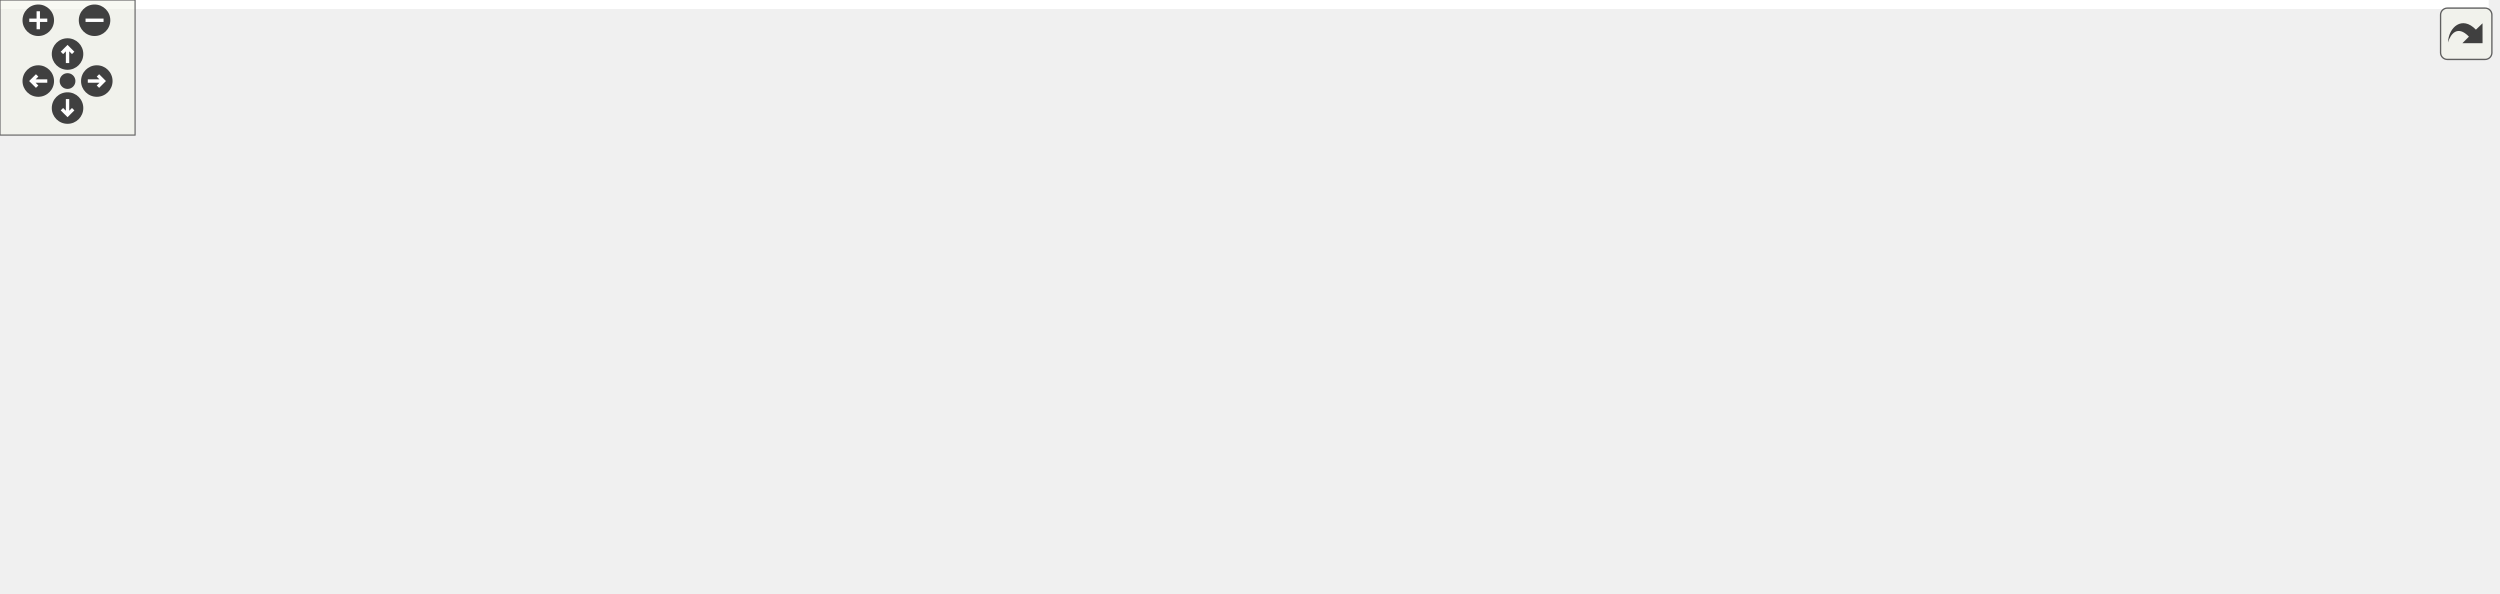
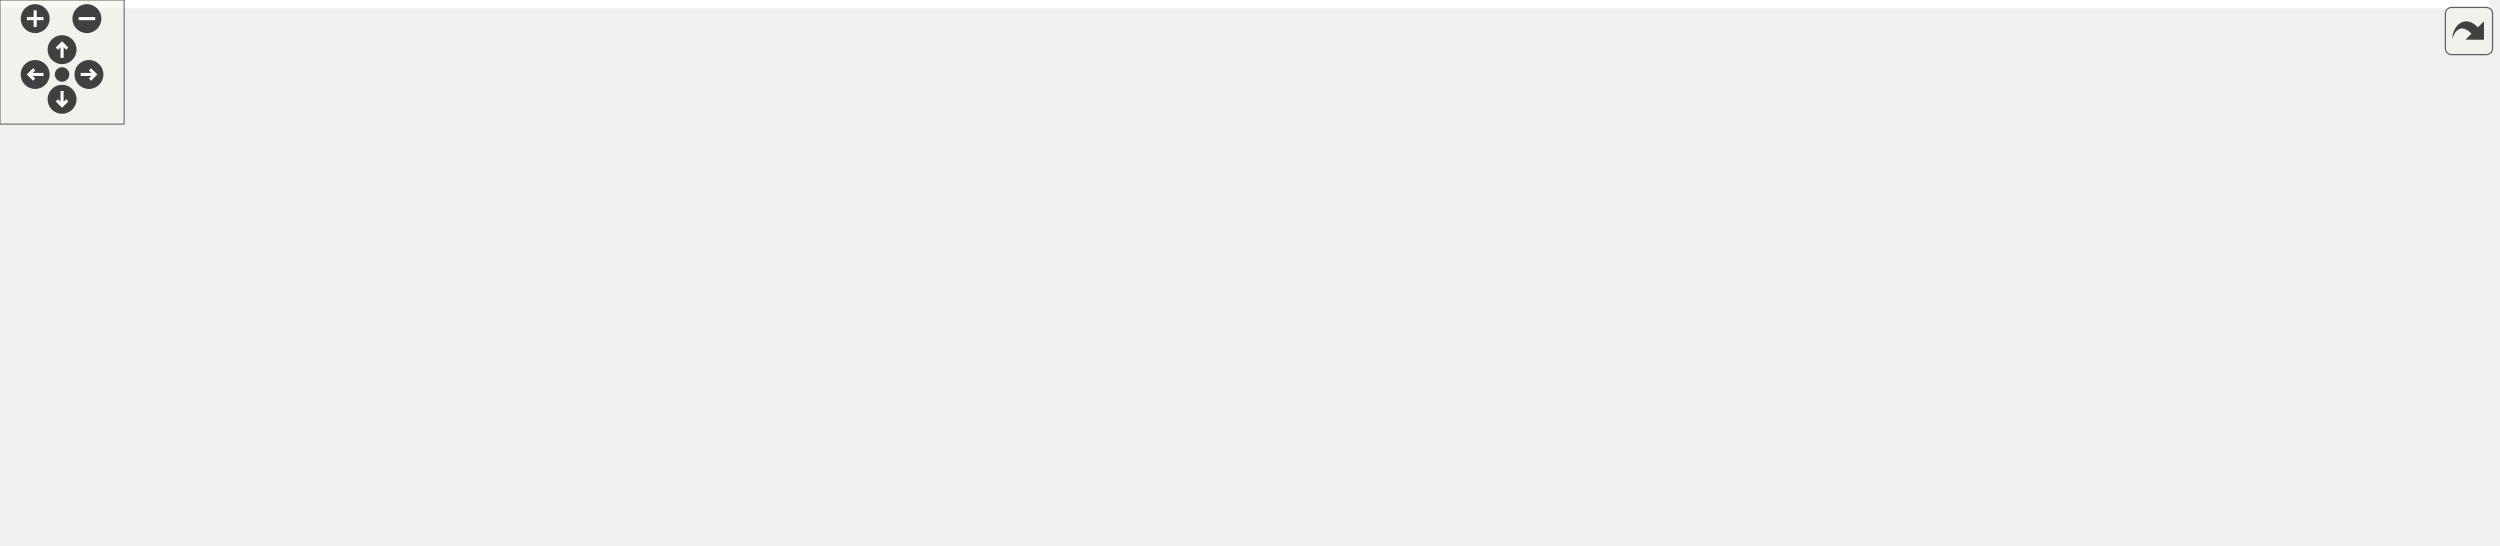
<svg xmlns="http://www.w3.org/2000/svg" xmlns:xlink="http://www.w3.org/1999/xlink" id="main" version="1.1" xml:space="preserve">
  <style type="text/css">
.edge:hover path { stroke: red; }
.edge:hover polygon { stroke: red; fill: red; }
</style>
  <defs>
    <circle id="rim" cx="0" cy="0" r="7" />
    <circle id="rim2" cx="0" cy="0" r="3.5" />
    <g id="zoomPlus">
      <use xlink:href="#rim" fill="#404040">
        <set attributeName="fill" to="#808080" begin="zoomplus.mouseover" end="zoomplus.mouseout" />
      </use>
      <path d="M-4,0h8M0,-4v8" fill="none" stroke="white" stroke-width="1.5" pointer-events="none" />
    </g>
    <g id="zoomMin">
      <use xlink:href="#rim" fill="#404040">
        <set attributeName="fill" to="#808080" begin="zoomminus.mouseover" end="zoomminus.mouseout" />
      </use>
      <path d="M-4,0h8" fill="none" stroke="white" stroke-width="1.5" pointer-events="none" />
    </g>
    <g id="dirArrow">
      <path fill="none" stroke="white" stroke-width="1.5" d="M0,-3.0v7 M-2.5,-0.5L0,-3.0L2.5,-0.5" />
    </g>
    <g id="resetDef">
      <use xlink:href="#rim2" fill="#404040">
        <set attributeName="fill" to="#808080" begin="reset.mouseover" end="reset.mouseout" />
      </use>
    </g>
  </defs>
  <svg id="graph" class="graph">
    <g id="viewport">
-       <polygon fill="white" stroke="transparent" points="-4,4 -4,-203 1105.5,-203 1105.5,4 -4,4" />
+       <polygon fill="white" stroke="transparent" points="-4,4 -4,-203 1203.5,-203 1203.5,4 -4,4" />
      <g id="node1" class="node">
        <g id="a_node1">
          <a xlink:title=" ">
-             <polygon fill="#bfbfbf" stroke="black" points="518.5,-168.5 518.5,-198.5 646.5,-198.5 646.5,-168.5 518.5,-168.5" />
-             <text text-anchor="start" x="526.5" y="-186.5" font-family="Helvetica,sans-Serif" font-size="10.00">includes/libserv/socket</text>
-             <text text-anchor="middle" x="582.5" y="-175.5" font-family="Helvetica,sans-Serif" font-size="10.00">_utils.hpp</text>
+             <polygon fill="#bfbfbf" stroke="black" points="592.5,-168.5 592.5,-198.5 720.5,-198.5 720.5,-168.5 592.5,-168.5" />
+             <text text-anchor="start" x="600.5" y="-186.5" font-family="Helvetica,sans-Serif" font-size="10.00">includes/libserv/socket</text>
+             <text text-anchor="middle" x="656.5" y="-175.5" font-family="Helvetica,sans-Serif" font-size="10.00">_utils.hpp</text>
          </a>
        </g>
      </g>
      <g id="node2" class="node">
        <g id="a_node2">
          <a xlink:href="serv__exception_8hpp.html" target="_top" xlink:title=" ">
-             <polygon fill="white" stroke="black" points="148.5,-112.5 148.5,-131.5 260.5,-131.5 260.5,-112.5 148.5,-112.5" />
-             <text text-anchor="middle" x="204.5" y="-119.5" font-family="Helvetica,sans-Serif" font-size="10.00">serv_exception.hpp</text>
+             <polygon fill="white" stroke="black" points="174.5,-112.5 174.5,-131.5 286.5,-131.5 286.5,-112.5 174.5,-112.5" />
+             <text text-anchor="middle" x="230.5" y="-119.5" font-family="Helvetica,sans-Serif" font-size="10.00">serv_exception.hpp</text>
          </a>
        </g>
      </g>
      <g id="edge1" class="edge">
-         <path fill="none" stroke="midnightblue" d="M518.38,-172.41C448.71,-161.44 338.08,-144.03 268.47,-133.07" />
-         <polygon fill="midnightblue" stroke="midnightblue" points="268.93,-129.6 258.51,-131.5 267.84,-136.51 268.93,-129.6" />
+         <path fill="none" stroke="midnightblue" d="M592.26,-173.53C512.57,-162.4 377.4,-143.52 296.78,-132.26" />
+         <polygon fill="midnightblue" stroke="midnightblue" points="297.13,-128.77 286.74,-130.86 296.16,-135.71 297.13,-128.77" />
      </g>
      <g id="node3" class="node">
        <g id="a_node3">
          <a xlink:href="serv__types_8hpp.html" target="_top" xlink:title=" ">
-             <polygon fill="white" stroke="black" points="39,-56.5 39,-75.5 130,-75.5 130,-56.5 39,-56.5" />
-             <text text-anchor="middle" x="84.5" y="-63.5" font-family="Helvetica,sans-Serif" font-size="10.00">serv_types.hpp</text>
-           </a>
-         </g>
-       </g>
-       <g id="edge9" class="edge">
-         <path fill="none" stroke="midnightblue" d="M518.49,-180.95C411.95,-177.43 203.58,-166.26 139.5,-132 119.4,-121.25 103.55,-99.86 94.14,-84.56" />
-         <polygon fill="midnightblue" stroke="midnightblue" points="96.95,-82.43 88.89,-75.55 90.9,-85.95 96.95,-82.43" />
+             <polygon fill="white" stroke="black" points="65,-56.5 65,-75.5 156,-75.5 156,-56.5 65,-56.5" />
+             <text text-anchor="middle" x="110.5" y="-63.5" font-family="Helvetica,sans-Serif" font-size="10.00">serv_types.hpp</text>
+           </a>
+         </g>
+       </g>
+       <g id="edge10" class="edge">
+         <path fill="none" stroke="midnightblue" d="M592.07,-181.78C476.2,-179.53 237.97,-170.24 165.5,-132 145.34,-121.36 129.51,-99.95 120.11,-84.61" />
+         <polygon fill="midnightblue" stroke="midnightblue" points="122.92,-82.48 114.88,-75.58 116.86,-85.98 122.92,-82.48" />
+       </g>
+       <g id="node9" class="node">
+         <g id="a_node9">
+           <a xlink:title=" ">
+             <polygon fill="white" stroke="#bfbfbf" points="322.5,-56.5 322.5,-75.5 372.5,-75.5 372.5,-56.5 322.5,-56.5" />
+             <text text-anchor="middle" x="347.5" y="-63.5" font-family="Helvetica,sans-Serif" font-size="10.00">cstring</text>
+           </a>
+         </g>
+       </g>
+       <g id="edge19" class="edge">
+         <path fill="none" stroke="midnightblue" d="M592.38,-181.9C508.12,-179.6 367.01,-170 334.5,-132 323.32,-118.93 329.63,-98.95 336.82,-84.6" />
+         <polygon fill="midnightblue" stroke="midnightblue" points="339.95,-86.16 341.73,-75.71 333.83,-82.77 339.95,-86.16" />
+       </g>
+       <g id="node11" class="node">
+         <g id="a_node11">
+           <a xlink:title=" ">
+             <polygon fill="white" stroke="#bfbfbf" points="343,-112.5 343,-131.5 390,-131.5 390,-112.5 343,-112.5" />
+             <text text-anchor="middle" x="366.5" y="-119.5" font-family="Helvetica,sans-Serif" font-size="10.00">fcntl.h</text>
+           </a>
+         </g>
+       </g>
+       <g id="edge11" class="edge">
+         <path fill="none" stroke="midnightblue" d="M592.33,-171.22C542.51,-162.16 471.53,-148.59 400.29,-132.05" />
+         <polygon fill="midnightblue" stroke="midnightblue" points="400.78,-128.57 390.24,-129.69 399.18,-135.38 400.78,-128.57" />
+       </g>
+       <g id="node12" class="node">
+         <g id="a_node12">
+           <a xlink:title=" ">
+             <polygon fill="white" stroke="#bfbfbf" points="408,-112.5 408,-131.5 461,-131.5 461,-112.5 408,-112.5" />
+             <text text-anchor="middle" x="434.5" y="-119.5" font-family="Helvetica,sans-Serif" font-size="10.00">netdb.h</text>
+           </a>
+         </g>
+       </g>
+       <g id="edge12" class="edge">
+         <path fill="none" stroke="midnightblue" d="M604.17,-168.47C563.16,-157.48 507.15,-142.47 470.91,-132.76" />
+         <polygon fill="midnightblue" stroke="midnightblue" points="471.8,-129.37 461.23,-130.17 469.99,-136.13 471.8,-129.37" />
+       </g>
+       <g id="node13" class="node">
+         <g id="a_node13">
+           <a xlink:title=" ">
+             <polygon fill="white" stroke="#bfbfbf" points="479.5,-112.5 479.5,-131.5 551.5,-131.5 551.5,-112.5 479.5,-112.5" />
+             <text text-anchor="middle" x="515.5" y="-119.5" font-family="Helvetica,sans-Serif" font-size="10.00">netinet/in.h</text>
+           </a>
+         </g>
+       </g>
+       <g id="edge13" class="edge">
+         <path fill="none" stroke="midnightblue" d="M623.08,-168.4C599.53,-158.46 568.26,-145.26 545.51,-135.66" />
+         <polygon fill="midnightblue" stroke="midnightblue" points="546.59,-132.32 536.02,-131.66 543.87,-138.77 546.59,-132.32" />
+       </g>
+       <g id="node14" class="node">
+         <g id="a_node14">
+           <a xlink:title=" ">
+             <polygon fill="white" stroke="#bfbfbf" points="569.5,-112.5 569.5,-131.5 647.5,-131.5 647.5,-112.5 569.5,-112.5" />
+             <text text-anchor="middle" x="608.5" y="-119.5" font-family="Helvetica,sans-Serif" font-size="10.00">netinet/tcp.h</text>
+           </a>
+         </g>
+       </g>
+       <g id="edge14" class="edge">
+         <path fill="none" stroke="midnightblue" d="M645.12,-168.4C638.15,-159.75 629.19,-148.64 621.87,-139.58" />
+         <polygon fill="midnightblue" stroke="midnightblue" points="624.49,-137.24 615.48,-131.66 619.04,-141.64 624.49,-137.24" />
+       </g>
+       <g id="node15" class="node">
+         <g id="a_node15">
+           <a xlink:title=" ">
+             <polygon fill="white" stroke="#bfbfbf" points="666,-112.5 666,-131.5 743,-131.5 743,-112.5 666,-112.5" />
+             <text text-anchor="middle" x="704.5" y="-119.5" font-family="Helvetica,sans-Serif" font-size="10.00">sys/socket.h</text>
+           </a>
+         </g>
+       </g>
+       <g id="edge15" class="edge">
+         <path fill="none" stroke="midnightblue" d="M667.88,-168.4C674.85,-159.75 683.81,-148.64 691.13,-139.58" />
+         <polygon fill="midnightblue" stroke="midnightblue" points="693.96,-141.64 697.52,-131.66 688.51,-137.24 693.96,-141.64" />
+       </g>
+       <g id="node16" class="node">
+         <g id="a_node16">
+           <a xlink:title=" ">
+             <polygon fill="white" stroke="#bfbfbf" points="761.5,-112.5 761.5,-131.5 833.5,-131.5 833.5,-112.5 761.5,-112.5" />
+             <text text-anchor="middle" x="797.5" y="-119.5" font-family="Helvetica,sans-Serif" font-size="10.00">sys/types.h</text>
+           </a>
+         </g>
+       </g>
+       <g id="edge16" class="edge">
+         <path fill="none" stroke="midnightblue" d="M689.92,-168.4C713.47,-158.46 744.74,-145.26 767.49,-135.66" />
+         <polygon fill="midnightblue" stroke="midnightblue" points="769.13,-138.77 776.98,-131.66 766.41,-132.32 769.13,-138.77" />
+       </g>
+       <g id="node17" class="node">
+         <g id="a_node17">
+           <a xlink:title=" ">
+             <polygon fill="white" stroke="#bfbfbf" points="851.5,-112.5 851.5,-131.5 907.5,-131.5 907.5,-112.5 851.5,-112.5" />
+             <text text-anchor="middle" x="879.5" y="-119.5" font-family="Helvetica,sans-Serif" font-size="10.00">unistd.h</text>
+           </a>
+         </g>
+       </g>
+       <g id="edge17" class="edge">
+         <path fill="none" stroke="midnightblue" d="M709.07,-168.47C749.79,-157.61 805.23,-142.82 841.67,-133.09" />
+         <polygon fill="midnightblue" stroke="midnightblue" points="842.66,-136.45 851.42,-130.49 840.86,-129.69 842.66,-136.45" />
+       </g>
+       <g id="node18" class="node">
+         <g id="a_node18">
+           <a xlink:title=" ">
+             <polygon fill="white" stroke="#bfbfbf" points="926,-112.5 926,-131.5 979,-131.5 979,-112.5 926,-112.5" />
+             <text text-anchor="middle" x="952.5" y="-119.5" font-family="Helvetica,sans-Serif" font-size="10.00">cstddef</text>
+           </a>
+         </g>
+       </g>
+       <g id="edge18" class="edge">
+         <path fill="none" stroke="midnightblue" d="M720.54,-171.04C771.02,-161.79 843.41,-148.02 916.02,-132.01" />
+         <polygon fill="midnightblue" stroke="midnightblue" points="916.8,-135.42 925.8,-129.84 915.28,-128.59 916.8,-135.42" />
+       </g>
+       <g id="node19" class="node">
+         <g id="a_node19">
+           <a xlink:title=" ">
+             <polygon fill="white" stroke="#bfbfbf" points="997.5,-112.5 997.5,-131.5 1053.5,-131.5 1053.5,-112.5 997.5,-112.5" />
+             <text text-anchor="middle" x="1025.5" y="-119.5" font-family="Helvetica,sans-Serif" font-size="10.00">sstream</text>
+           </a>
+         </g>
+       </g>
+       <g id="edge20" class="edge">
+         <path fill="none" stroke="midnightblue" d="M720.75,-174.43C785.67,-165.88 889.05,-151.23 987.46,-132.07" />
+         <polygon fill="midnightblue" stroke="midnightblue" points="988.14,-135.5 997.27,-130.14 986.79,-128.63 988.14,-135.5" />
+       </g>
+       <g id="node20" class="node">
+         <g id="a_node20">
+           <a xlink:title=" ">
+             <polygon fill="white" stroke="#bfbfbf" points="1072,-112.5 1072,-131.5 1137,-131.5 1137,-112.5 1072,-112.5" />
+             <text text-anchor="middle" x="1104.5" y="-119.5" font-family="Helvetica,sans-Serif" font-size="10.00">stdexcept</text>
+           </a>
+         </g>
+       </g>
+       <g id="edge21" class="edge">
+         <path fill="none" stroke="midnightblue" d="M720.74,-176.26C798.96,-168.27 935.25,-153.09 1062.1,-131.93" />
+         <polygon fill="midnightblue" stroke="midnightblue" points="1062.72,-135.37 1071.99,-130.26 1061.55,-128.47 1062.72,-135.37" />
+       </g>
+       <g id="node21" class="node">
+         <g id="a_node21">
+           <a xlink:title=" ">
+             <polygon fill="white" stroke="#bfbfbf" points="1155.5,-112.5 1155.5,-131.5 1199.5,-131.5 1199.5,-112.5 1155.5,-112.5" />
+             <text text-anchor="middle" x="1177.5" y="-119.5" font-family="Helvetica,sans-Serif" font-size="10.00">string</text>
+           </a>
+         </g>
+       </g>
+       <g id="edge22" class="edge">
+         <path fill="none" stroke="midnightblue" d="M720.86,-179.56C813.11,-174.53 988.25,-161.96 1145.42,-131.89" />
+         <polygon fill="midnightblue" stroke="midnightblue" points="1146.12,-135.32 1155.27,-129.97 1144.78,-128.44 1146.12,-135.32" />
+       </g>
+       <g id="edge2" class="edge">
+         <path fill="none" stroke="midnightblue" d="M211.49,-112.44C191.91,-103.64 161.19,-89.81 138.77,-79.72" />
+         <polygon fill="midnightblue" stroke="midnightblue" points="139.98,-76.43 129.43,-75.52 137.11,-82.81 139.98,-76.43" />
      </g>
      <g id="node8" class="node">
        <g id="a_node8">
          <a xlink:title=" ">
-             <polygon fill="white" stroke="#bfbfbf" points="296.5,-56.5 296.5,-75.5 346.5,-75.5 346.5,-56.5 296.5,-56.5" />
-             <text text-anchor="middle" x="321.5" y="-63.5" font-family="Helvetica,sans-Serif" font-size="10.00">cstring</text>
-           </a>
-         </g>
-       </g>
-       <g id="edge17" class="edge">
-         <path fill="none" stroke="midnightblue" d="M518.46,-179.87C446.01,-175.39 334.69,-163.46 308.5,-132 297.49,-118.78 303.77,-98.83 310.91,-84.52" />
-         <polygon fill="midnightblue" stroke="midnightblue" points="314.02,-86.12 315.78,-75.67 307.89,-82.74 314.02,-86.12" />
+             <polygon fill="white" stroke="#bfbfbf" points="174,-56.5 174,-75.5 221,-75.5 221,-56.5 174,-56.5" />
+             <text text-anchor="middle" x="197.5" y="-63.5" font-family="Helvetica,sans-Serif" font-size="10.00">cerrno</text>
+           </a>
+         </g>
+       </g>
+       <g id="edge7" class="edge">
+         <path fill="none" stroke="midnightblue" d="M225.05,-112.08C220.49,-104.61 213.83,-93.72 208.21,-84.52" />
+         <polygon fill="midnightblue" stroke="midnightblue" points="211.05,-82.46 202.85,-75.75 205.08,-86.11 211.05,-82.46" />
+       </g>
+       <g id="edge8" class="edge">
+         <path fill="none" stroke="midnightblue" d="M249.04,-112.44C268.12,-103.64 298.07,-89.81 319.94,-79.72" />
+         <polygon fill="midnightblue" stroke="midnightblue" points="321.43,-82.88 329.05,-75.52 318.5,-76.53 321.43,-82.88" />
      </g>
      <g id="node10" class="node">
        <g id="a_node10">
          <a xlink:title=" ">
-             <polygon fill="white" stroke="#bfbfbf" points="317,-112.5 317,-131.5 364,-131.5 364,-112.5 317,-112.5" />
-             <text text-anchor="middle" x="340.5" y="-119.5" font-family="Helvetica,sans-Serif" font-size="10.00">fcntl.h</text>
-           </a>
-         </g>
-       </g>
-       <g id="edge10" class="edge">
-         <path fill="none" stroke="midnightblue" d="M522.47,-168.49C482.93,-159.14 429.77,-146.36 373.98,-132.07" />
-         <polygon fill="midnightblue" stroke="midnightblue" points="374.83,-128.67 364.27,-129.57 373.08,-135.45 374.83,-128.67" />
-       </g>
-       <g id="node11" class="node">
-         <g id="a_node11">
-           <a xlink:title=" ">
-             <polygon fill="white" stroke="#bfbfbf" points="382,-112.5 382,-131.5 435,-131.5 435,-112.5 382,-112.5" />
-             <text text-anchor="middle" x="408.5" y="-119.5" font-family="Helvetica,sans-Serif" font-size="10.00">netdb.h</text>
-           </a>
-         </g>
-       </g>
-       <g id="edge11" class="edge">
-         <path fill="none" stroke="midnightblue" d="M541.26,-168.4C511.33,-158.16 471.29,-144.47 443.03,-134.81" />
-         <polygon fill="midnightblue" stroke="midnightblue" points="444.16,-131.49 433.56,-131.57 441.89,-138.12 444.16,-131.49" />
-       </g>
-       <g id="node12" class="node">
-         <g id="a_node12">
-           <a xlink:title=" ">
-             <polygon fill="white" stroke="#bfbfbf" points="453.5,-112.5 453.5,-131.5 525.5,-131.5 525.5,-112.5 453.5,-112.5" />
-             <text text-anchor="middle" x="489.5" y="-119.5" font-family="Helvetica,sans-Serif" font-size="10.00">netinet/in.h</text>
-           </a>
-         </g>
-       </g>
-       <g id="edge12" class="edge">
-         <path fill="none" stroke="midnightblue" d="M560.46,-168.4C545.69,-158.95 526.32,-146.56 511.55,-137.11" />
-         <polygon fill="midnightblue" stroke="midnightblue" points="513.34,-134.1 503.03,-131.66 509.57,-140 513.34,-134.1" />
-       </g>
-       <g id="node13" class="node">
-         <g id="a_node13">
-           <a xlink:title=" ">
-             <polygon fill="white" stroke="#bfbfbf" points="543.5,-112.5 543.5,-131.5 621.5,-131.5 621.5,-112.5 543.5,-112.5" />
-             <text text-anchor="middle" x="582.5" y="-119.5" font-family="Helvetica,sans-Serif" font-size="10.00">netinet/tcp.h</text>
-           </a>
-         </g>
-       </g>
-       <g id="edge13" class="edge">
-         <path fill="none" stroke="midnightblue" d="M582.5,-168.4C582.5,-160.47 582.5,-150.46 582.5,-141.86" />
-         <polygon fill="midnightblue" stroke="midnightblue" points="586,-141.66 582.5,-131.66 579,-141.66 586,-141.66" />
-       </g>
-       <g id="node14" class="node">
-         <g id="a_node14">
-           <a xlink:title=" ">
-             <polygon fill="white" stroke="#bfbfbf" points="640,-112.5 640,-131.5 717,-131.5 717,-112.5 640,-112.5" />
-             <text text-anchor="middle" x="678.5" y="-119.5" font-family="Helvetica,sans-Serif" font-size="10.00">sys/socket.h</text>
-           </a>
-         </g>
-       </g>
-       <g id="edge14" class="edge">
-         <path fill="none" stroke="midnightblue" d="M605.25,-168.4C620.49,-158.95 640.49,-146.56 655.74,-137.11" />
-         <polygon fill="midnightblue" stroke="midnightblue" points="657.88,-139.9 664.53,-131.66 654.19,-133.95 657.88,-139.9" />
-       </g>
-       <g id="node15" class="node">
-         <g id="a_node15">
-           <a xlink:title=" ">
-             <polygon fill="white" stroke="#bfbfbf" points="735.5,-112.5 735.5,-131.5 807.5,-131.5 807.5,-112.5 735.5,-112.5" />
-             <text text-anchor="middle" x="771.5" y="-119.5" font-family="Helvetica,sans-Serif" font-size="10.00">sys/types.h</text>
-           </a>
-         </g>
-       </g>
-       <g id="edge15" class="edge">
-         <path fill="none" stroke="midnightblue" d="M627.29,-168.4C659.95,-158.12 703.68,-144.35 734.39,-134.68" />
-         <polygon fill="midnightblue" stroke="midnightblue" points="735.79,-137.91 744.27,-131.57 733.69,-131.24 735.79,-137.91" />
-       </g>
-       <g id="node16" class="node">
-         <g id="a_node16">
-           <a xlink:title=" ">
-             <polygon fill="white" stroke="#bfbfbf" points="825.5,-112.5 825.5,-131.5 881.5,-131.5 881.5,-112.5 825.5,-112.5" />
-             <text text-anchor="middle" x="853.5" y="-119.5" font-family="Helvetica,sans-Serif" font-size="10.00">unistd.h</text>
-           </a>
-         </g>
-       </g>
-       <g id="edge16" class="edge">
-         <path fill="none" stroke="midnightblue" d="M646.66,-169.12C691.35,-159.7 752.58,-146.57 815.18,-132.26" />
-         <polygon fill="midnightblue" stroke="midnightblue" points="816.27,-135.6 825.24,-129.96 814.71,-128.78 816.27,-135.6" />
-       </g>
-       <g id="node17" class="node">
-         <g id="a_node17">
-           <a xlink:title=" ">
-             <polygon fill="white" stroke="#bfbfbf" points="899.5,-112.5 899.5,-131.5 955.5,-131.5 955.5,-112.5 899.5,-112.5" />
-             <text text-anchor="middle" x="927.5" y="-119.5" font-family="Helvetica,sans-Serif" font-size="10.00">sstream</text>
-           </a>
-         </g>
-       </g>
-       <g id="edge18" class="edge">
-         <path fill="none" stroke="midnightblue" d="M646.76,-173.42C706.99,-164.58 799.74,-150.12 889.22,-132.14" />
-         <polygon fill="midnightblue" stroke="midnightblue" points="890.16,-135.52 899.27,-130.1 888.77,-128.66 890.16,-135.52" />
-       </g>
-       <g id="node18" class="node">
-         <g id="a_node18">
-           <a xlink:title=" ">
-             <polygon fill="white" stroke="#bfbfbf" points="974,-112.5 974,-131.5 1039,-131.5 1039,-112.5 974,-112.5" />
-             <text text-anchor="middle" x="1006.5" y="-119.5" font-family="Helvetica,sans-Serif" font-size="10.00">stdexcept</text>
-           </a>
-         </g>
-       </g>
-       <g id="edge19" class="edge">
-         <path fill="none" stroke="midnightblue" d="M646.61,-175.6C720.61,-167.29 846.16,-152.1 964.07,-131.95" />
-         <polygon fill="midnightblue" stroke="midnightblue" points="964.73,-135.38 973.99,-130.23 963.54,-128.48 964.73,-135.38" />
-       </g>
-       <g id="node19" class="node">
-         <g id="a_node19">
-           <a xlink:title=" ">
-             <polygon fill="white" stroke="#bfbfbf" points="1057.5,-112.5 1057.5,-131.5 1101.5,-131.5 1101.5,-112.5 1057.5,-112.5" />
-             <text text-anchor="middle" x="1079.5" y="-119.5" font-family="Helvetica,sans-Serif" font-size="10.00">string</text>
-           </a>
-         </g>
-       </g>
-       <g id="edge20" class="edge">
-         <path fill="none" stroke="midnightblue" d="M646.73,-179.1C735.06,-173.63 899.03,-160.66 1047.08,-131.96" />
-         <polygon fill="midnightblue" stroke="midnightblue" points="1048.13,-135.32 1057.26,-129.96 1046.78,-128.46 1048.13,-135.32" />
-       </g>
-       <g id="edge2" class="edge">
-         <path fill="none" stroke="midnightblue" d="M185.49,-112.44C165.91,-103.64 135.19,-89.81 112.77,-79.72" />
-         <polygon fill="midnightblue" stroke="midnightblue" points="113.98,-76.43 103.43,-75.52 111.11,-82.81 113.98,-76.43" />
+             <polygon fill="white" stroke="#bfbfbf" points="239,-56.5 239,-75.5 304,-75.5 304,-56.5 239,-56.5" />
+             <text text-anchor="middle" x="271.5" y="-63.5" font-family="Helvetica,sans-Serif" font-size="10.00">exception</text>
+           </a>
+         </g>
+       </g>
+       <g id="edge9" class="edge">
+         <path fill="none" stroke="midnightblue" d="M237.27,-112.08C243.06,-104.46 251.56,-93.26 258.64,-83.94" />
+         <polygon fill="midnightblue" stroke="midnightblue" points="261.6,-85.83 264.86,-75.75 256.02,-81.6 261.6,-85.83" />
+       </g>
+       <g id="node4" class="node">
+         <g id="a_node4">
+           <a xlink:title=" ">
+             <polygon fill="white" stroke="#bfbfbf" points="0,-0.5 0,-19.5 47,-19.5 47,-0.5 0,-0.5" />
+             <text text-anchor="middle" x="23.5" y="-7.5" font-family="Helvetica,sans-Serif" font-size="10.00">deque</text>
+           </a>
+         </g>
+       </g>
+       <g id="edge3" class="edge">
+         <path fill="none" stroke="midnightblue" d="M96.52,-56.32C82.95,-47.9 62.12,-34.97 46.18,-25.07" />
+         <polygon fill="midnightblue" stroke="midnightblue" points="47.79,-21.95 37.44,-19.65 44.09,-27.9 47.79,-21.95" />
+       </g>
+       <g id="node5" class="node">
+         <g id="a_node5">
+           <a xlink:title=" ">
+             <polygon fill="white" stroke="#bfbfbf" points="65.5,-0.5 65.5,-19.5 103.5,-19.5 103.5,-0.5 65.5,-0.5" />
+             <text text-anchor="middle" x="84.5" y="-7.5" font-family="Helvetica,sans-Serif" font-size="10.00">map</text>
+           </a>
+         </g>
+       </g>
+       <g id="edge4" class="edge">
+         <path fill="none" stroke="midnightblue" d="M106.21,-56.08C102.65,-48.69 97.48,-37.95 93.08,-28.81" />
+         <polygon fill="midnightblue" stroke="midnightblue" points="96.21,-27.24 88.71,-19.75 89.9,-30.28 96.21,-27.24" />
+       </g>
+       <g id="node6" class="node">
+         <g id="a_node6">
+           <a xlink:title=" ">
+             <polygon fill="white" stroke="#bfbfbf" points="121.5,-0.5 121.5,-19.5 153.5,-19.5 153.5,-0.5 121.5,-0.5" />
+             <text text-anchor="middle" x="137.5" y="-7.5" font-family="Helvetica,sans-Serif" font-size="10.00">set</text>
+           </a>
+         </g>
+       </g>
+       <g id="edge5" class="edge">
+         <path fill="none" stroke="midnightblue" d="M114.96,-56.08C118.65,-48.69 124.02,-37.95 128.59,-28.81" />
+         <polygon fill="midnightblue" stroke="midnightblue" points="131.78,-30.26 133.12,-19.75 125.52,-27.13 131.78,-30.26" />
      </g>
      <g id="node7" class="node">
        <g id="a_node7">
          <a xlink:title=" ">
-             <polygon fill="white" stroke="#bfbfbf" points="148,-56.5 148,-75.5 195,-75.5 195,-56.5 148,-56.5" />
-             <text text-anchor="middle" x="171.5" y="-63.5" font-family="Helvetica,sans-Serif" font-size="10.00">cerrno</text>
+             <polygon fill="white" stroke="#bfbfbf" points="172,-0.5 172,-19.5 219,-19.5 219,-0.5 172,-0.5" />
+             <text text-anchor="middle" x="195.5" y="-7.5" font-family="Helvetica,sans-Serif" font-size="10.00">vector</text>
          </a>
        </g>
      </g>
      <g id="edge6" class="edge">
-         <path fill="none" stroke="midnightblue" d="M199.05,-112.08C194.49,-104.61 187.83,-93.72 182.21,-84.52" />
-         <polygon fill="midnightblue" stroke="midnightblue" points="185.05,-82.46 176.85,-75.75 179.08,-86.11 185.05,-82.46" />
-       </g>
-       <g id="edge7" class="edge">
-         <path fill="none" stroke="midnightblue" d="M223.04,-112.44C242.12,-103.64 272.07,-89.81 293.94,-79.72" />
-         <polygon fill="midnightblue" stroke="midnightblue" points="295.43,-82.88 303.05,-75.52 292.5,-76.53 295.43,-82.88" />
-       </g>
-       <g id="node9" class="node">
-         <g id="a_node9">
-           <a xlink:title=" ">
-             <polygon fill="white" stroke="#bfbfbf" points="213,-56.5 213,-75.5 278,-75.5 278,-56.5 213,-56.5" />
-             <text text-anchor="middle" x="245.5" y="-63.5" font-family="Helvetica,sans-Serif" font-size="10.00">exception</text>
-           </a>
-         </g>
-       </g>
-       <g id="edge8" class="edge">
-         <path fill="none" stroke="midnightblue" d="M211.27,-112.08C217.06,-104.46 225.56,-93.26 232.64,-83.94" />
-         <polygon fill="midnightblue" stroke="midnightblue" points="235.6,-85.83 238.86,-75.75 230.02,-81.6 235.6,-85.83" />
-       </g>
-       <g id="node4" class="node">
-         <g id="a_node4">
-           <a xlink:title=" ">
-             <polygon fill="white" stroke="#bfbfbf" points="0,-0.5 0,-19.5 47,-19.5 47,-0.5 0,-0.5" />
-             <text text-anchor="middle" x="23.5" y="-7.5" font-family="Helvetica,sans-Serif" font-size="10.00">deque</text>
-           </a>
-         </g>
-       </g>
-       <g id="edge3" class="edge">
-         <path fill="none" stroke="midnightblue" d="M74.7,-56.32C65.68,-48.34 52.09,-36.31 41.18,-26.65" />
-         <polygon fill="midnightblue" stroke="midnightblue" points="43.29,-23.84 33.48,-19.83 38.65,-29.08 43.29,-23.84" />
-       </g>
-       <g id="node5" class="node">
-         <g id="a_node5">
-           <a xlink:title=" ">
-             <polygon fill="white" stroke="#bfbfbf" points="65.5,-0.5 65.5,-19.5 103.5,-19.5 103.5,-0.5 65.5,-0.5" />
-             <text text-anchor="middle" x="84.5" y="-7.5" font-family="Helvetica,sans-Serif" font-size="10.00">map</text>
-           </a>
-         </g>
-       </g>
-       <g id="edge4" class="edge">
-         <path fill="none" stroke="midnightblue" d="M84.5,-56.08C84.5,-49.01 84.5,-38.86 84.5,-29.99" />
-         <polygon fill="midnightblue" stroke="midnightblue" points="88,-29.75 84.5,-19.75 81,-29.75 88,-29.75" />
-       </g>
-       <g id="node6" class="node">
-         <g id="a_node6">
-           <a xlink:title=" ">
-             <polygon fill="white" stroke="#bfbfbf" points="122,-0.5 122,-19.5 169,-19.5 169,-0.5 122,-0.5" />
-             <text text-anchor="middle" x="145.5" y="-7.5" font-family="Helvetica,sans-Serif" font-size="10.00">vector</text>
-           </a>
-         </g>
-       </g>
-       <g id="edge5" class="edge">
-         <path fill="none" stroke="midnightblue" d="M94.3,-56.32C103.32,-48.34 116.91,-36.31 127.82,-26.65" />
-         <polygon fill="midnightblue" stroke="midnightblue" points="130.35,-29.08 135.52,-19.83 125.71,-23.84 130.35,-29.08" />
+         <path fill="none" stroke="midnightblue" d="M124.16,-56.32C137.42,-47.9 157.77,-34.97 173.35,-25.07" />
+         <polygon fill="midnightblue" stroke="midnightblue" points="175.31,-27.97 181.88,-19.65 171.56,-22.06 175.31,-27.97" />
      </g>
    </g>
  </svg>
  <g id="navigator" transform="translate(0 0)" fill="#404254">
    <rect fill="#f2f5e9" fill-opacity="0.5" stroke="#606060" stroke-width=".5" x="0" y="0" width="60" height="60" />
    <use id="zoomplus" xlink:href="#zoomPlus" x="17" y="9" />
    <use id="zoomminus" xlink:href="#zoomMin" x="42" y="9" />
    <use id="reset" xlink:href="#resetDef" x="30" y="36" />
    <g id="arrowUp" xlink:href="#dirArrow" transform="translate(30 24)">
      <use xlink:href="#rim" fill="#404040">
        <set attributeName="fill" to="#808080" begin="arrowUp.mouseover" end="arrowUp.mouseout" />
      </use>
      <path fill="none" stroke="white" stroke-width="1.5" d="M0,-3.0v7 M-2.5,-0.5L0,-3.0L2.5,-0.5" />
    </g>
    <g id="arrowRight" xlink:href="#dirArrow" transform="rotate(90) translate(36 -43)">
      <use xlink:href="#rim" fill="#404040">
        <set attributeName="fill" to="#808080" begin="arrowRight.mouseover" end="arrowRight.mouseout" />
      </use>
      <path fill="none" stroke="white" stroke-width="1.5" d="M0,-3.0v7 M-2.5,-0.5L0,-3.0L2.5,-0.5" />
    </g>
    <g id="arrowDown" xlink:href="#dirArrow" transform="rotate(180) translate(-30 -48)">
      <use xlink:href="#rim" fill="#404040">
        <set attributeName="fill" to="#808080" begin="arrowDown.mouseover" end="arrowDown.mouseout" />
      </use>
      <path fill="none" stroke="white" stroke-width="1.5" d="M0,-3.0v7 M-2.5,-0.5L0,-3.0L2.5,-0.5" />
    </g>
    <g id="arrowLeft" xlink:href="#dirArrow" transform="rotate(270) translate(-36 17)">
      <use xlink:href="#rim" fill="#404040">
        <set attributeName="fill" to="#808080" begin="arrowLeft.mouseover" end="arrowLeft.mouseout" />
      </use>
      <path fill="none" stroke="white" stroke-width="1.5" d="M0,-3.0v7 M-2.5,-0.5L0,-3.0L2.5,-0.5" />
    </g>
  </g>
  <svg viewBox="0 0 15 15" width="100%" height="30px" preserveAspectRatio="xMaxYMin meet">
    <g id="arrow_out" transform="scale(0.3 0.3)">
      <a xlink:href="socket__utils_8hpp__incl_org.svg" target="_base">
        <rect id="button" ry="5" rx="5" y="6" x="6" height="38" width="38" fill="#f2f5e9" fill-opacity="0.5" stroke="#606060" stroke-width="1.0" />
        <path id="arrow" d="M 11.5,31.437 C 11.94,20.098 22.043,11.323 32.159,21.979 L 37.069,17.246 C 37.069,17.246 37.088,32 37.088,32 L 22.16,31.978 C 22.16,31.978 26.998,27.14 26.998,27.14 C 18.529,18.264 13.292,25.23 11.5,31.437 z" style="fill:#404040;" />
      </a>
    </g>
  </svg>
</svg>
